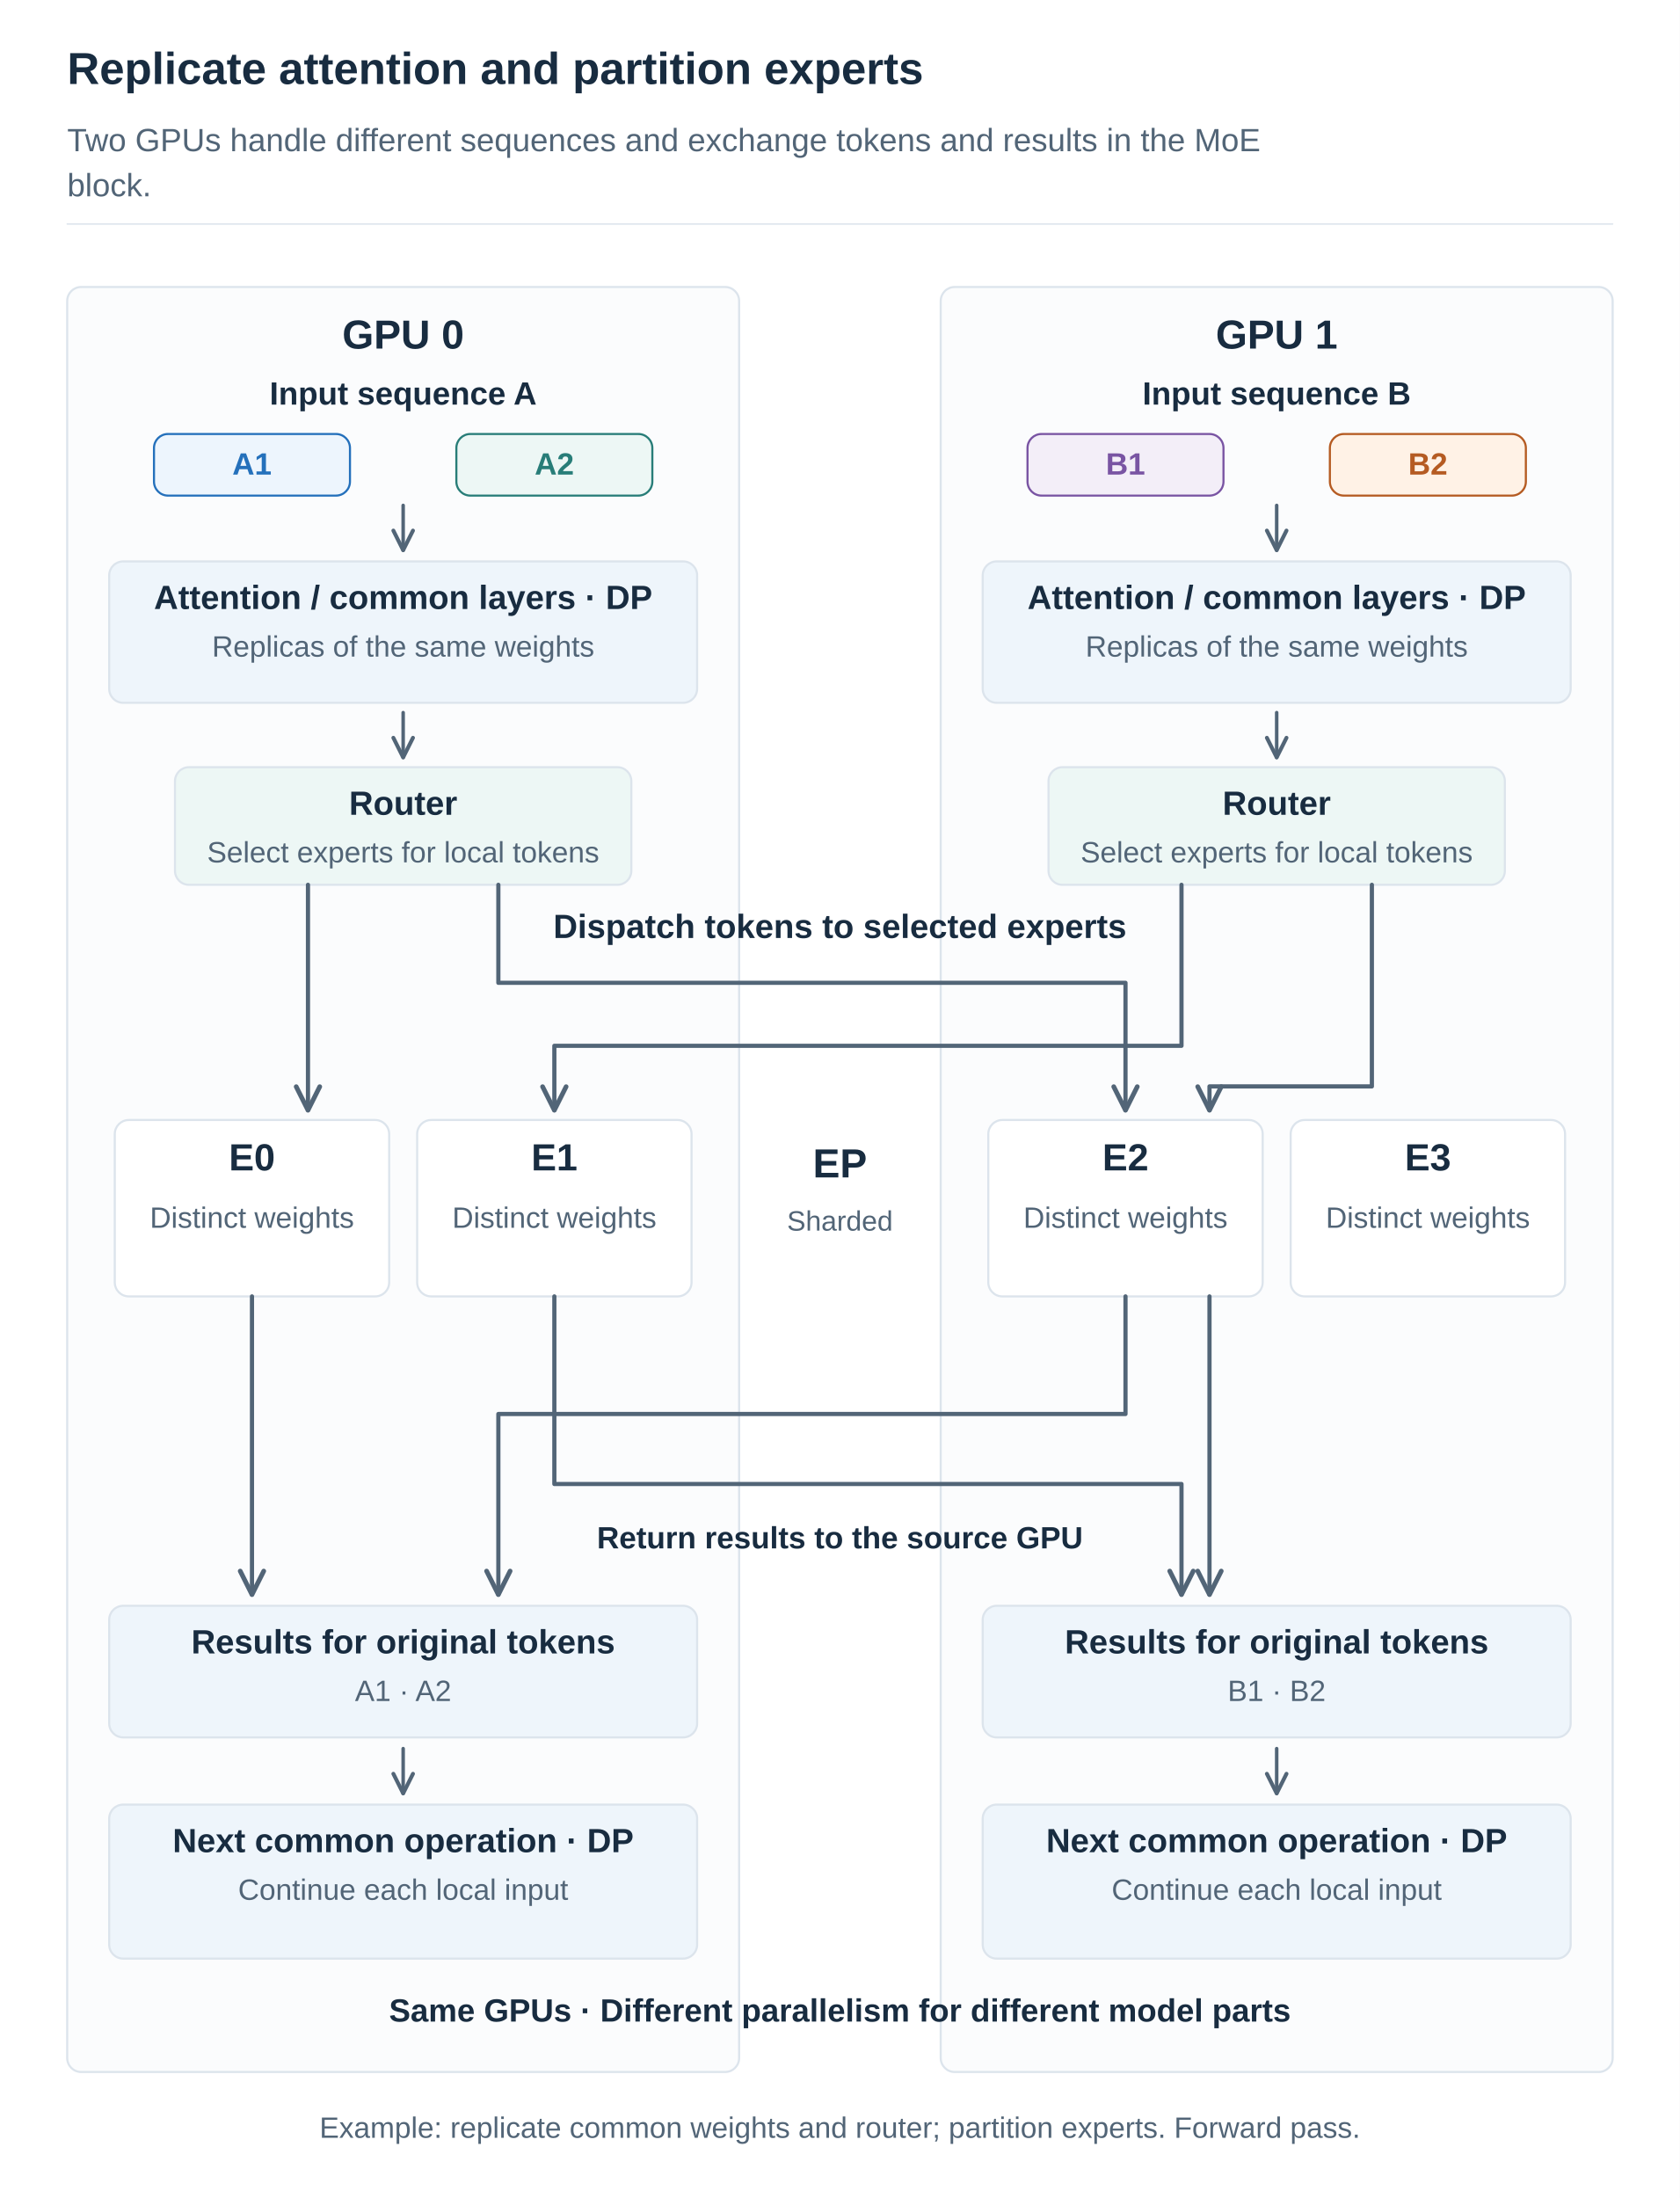
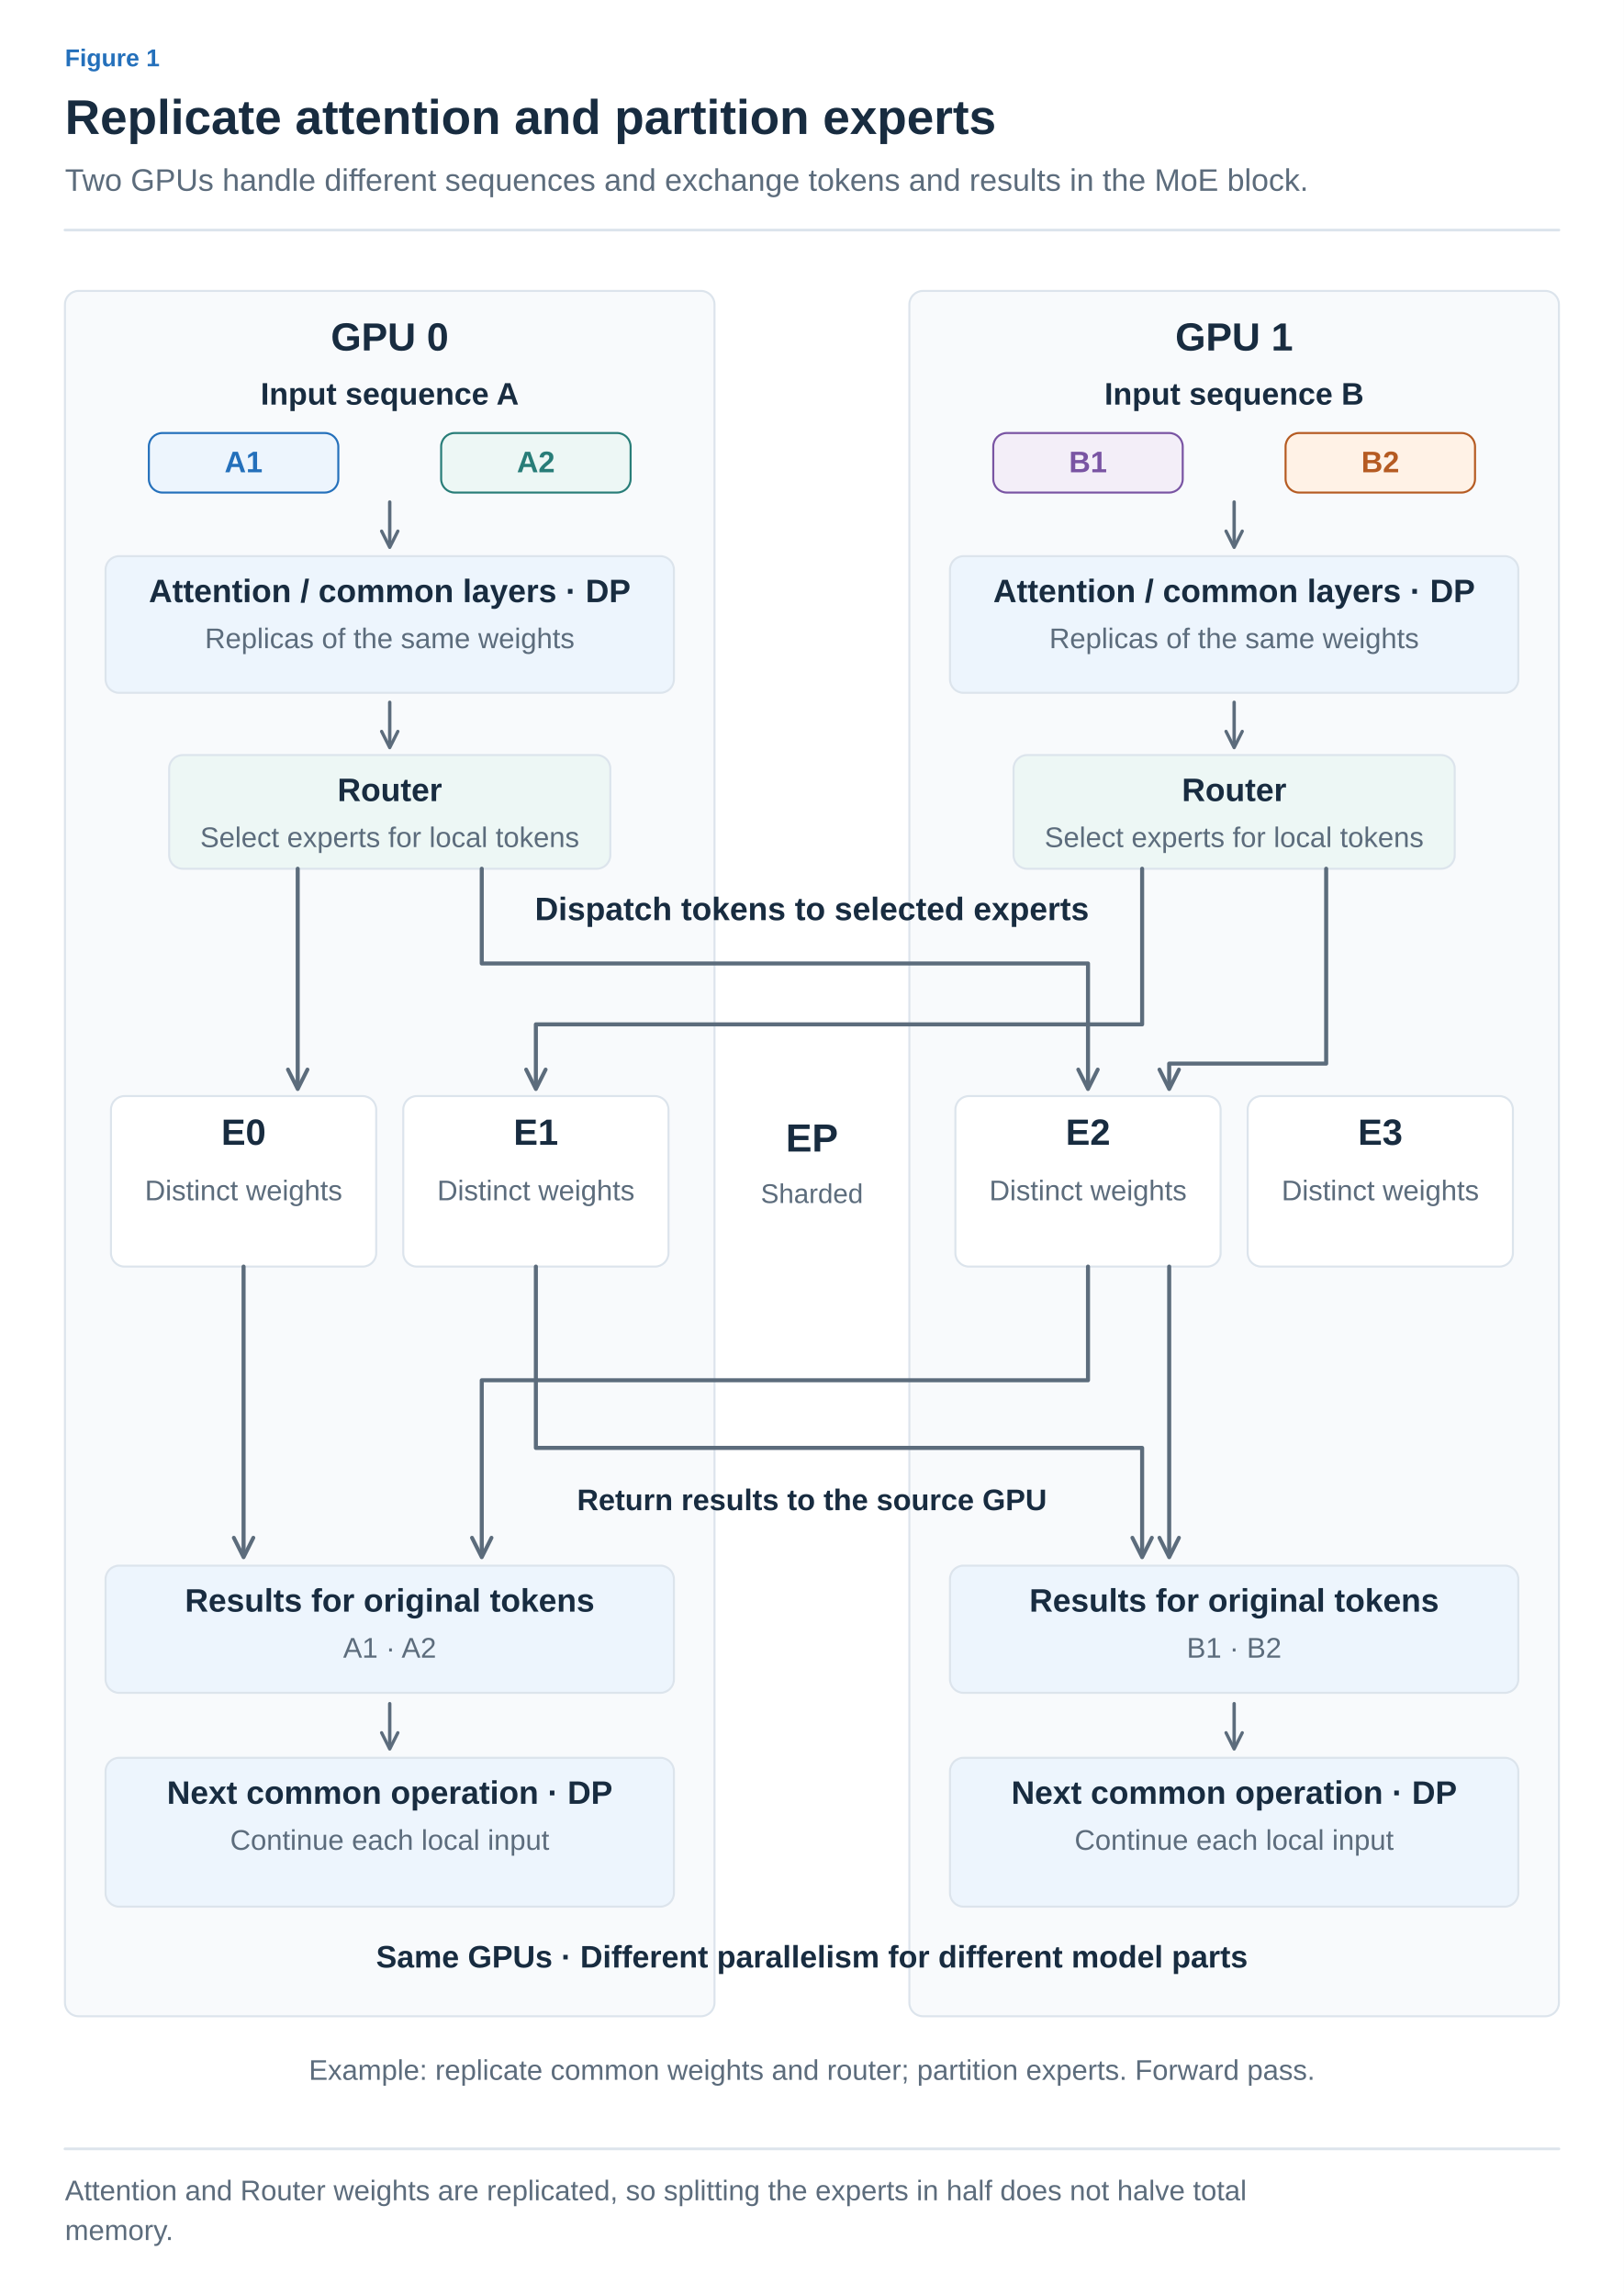
- <svg xmlns="http://www.w3.org/2000/svg" width="1200" height="1570" viewBox="0 0 1200 1570" role="img" aria-labelledby="title desc">
+ <svg xmlns="http://www.w3.org/2000/svg" width="1200" height="1696" viewBox="0 0 1200 1696" role="img" aria-labelledby="title desc">
  <defs>
-     <marker id="arrow" viewBox="0 0 10 10" refX="9" refY="5" markerWidth="7" markerHeight="7" orient="auto">
-       <path d="M1 1 L9 5 L1 9" fill="none" stroke="#526577" stroke-width="1.6" />
+     <marker id="arrow-ink" viewBox="0 0 10 10" refX="8" refY="5" markerWidth="6" markerHeight="6" orient="auto">
+       <path d="M1 1 L9 5 L1 9" fill="none" stroke="#182C40" stroke-width="1.6" />
+     </marker>
+     <marker id="arrow-muted" viewBox="0 0 10 10" refX="8" refY="5" markerWidth="6" markerHeight="6" orient="auto">
+       <path d="M1 1 L9 5 L1 9" fill="none" stroke="#5C6C7C" stroke-width="1.6" />
+     </marker>
+     <marker id="arrow-line" viewBox="0 0 10 10" refX="8" refY="5" markerWidth="6" markerHeight="6" orient="auto">
+       <path d="M1 1 L9 5 L1 9" fill="none" stroke="#DCE4EC" stroke-width="1.6" />
+     </marker>
+     <marker id="arrow-paper" viewBox="0 0 10 10" refX="8" refY="5" markerWidth="6" markerHeight="6" orient="auto">
+       <path d="M1 1 L9 5 L1 9" fill="none" stroke="#FFFFFF" stroke-width="1.6" />
+     </marker>
+     <marker id="arrow-blue" viewBox="0 0 10 10" refX="8" refY="5" markerWidth="6" markerHeight="6" orient="auto">
+       <path d="M1 1 L9 5 L1 9" fill="none" stroke="#2470BB" stroke-width="1.6" />
+     </marker>
+     <marker id="arrow-teal" viewBox="0 0 10 10" refX="8" refY="5" markerWidth="6" markerHeight="6" orient="auto">
+       <path d="M1 1 L9 5 L1 9" fill="none" stroke="#287D78" stroke-width="1.6" />
+     </marker>
+     <marker id="arrow-orange" viewBox="0 0 10 10" refX="8" refY="5" markerWidth="6" markerHeight="6" orient="auto">
+       <path d="M1 1 L9 5 L1 9" fill="none" stroke="#B55B22" stroke-width="1.6" />
+     </marker>
+     <marker id="arrow-purple" viewBox="0 0 10 10" refX="8" refY="5" markerWidth="6" markerHeight="6" orient="auto">
+       <path d="M1 1 L9 5 L1 9" fill="none" stroke="#7954A3" stroke-width="1.6" />
+     </marker>
+     <marker id="arrow-gray" viewBox="0 0 10 10" refX="8" refY="5" markerWidth="6" markerHeight="6" orient="auto">
+       <path d="M1 1 L9 5 L1 9" fill="none" stroke="#657789" stroke-width="1.6" />
+     </marker>
+     <marker id="arrow-red" viewBox="0 0 10 10" refX="8" refY="5" markerWidth="6" markerHeight="6" orient="auto">
+       <path d="M1 1 L9 5 L1 9" fill="none" stroke="#B34242" stroke-width="1.6" />
+     </marker>
+     <marker id="arrow-indigo" viewBox="0 0 10 10" refX="8" refY="5" markerWidth="6" markerHeight="6" orient="auto">
+       <path d="M1 1 L9 5 L1 9" fill="none" stroke="#4C60A8" stroke-width="1.6" />
+     </marker>
+     <marker id="arrow-slate" viewBox="0 0 10 10" refX="8" refY="5" markerWidth="6" markerHeight="6" orient="auto">
+       <path d="M1 1 L9 5 L1 9" fill="none" stroke="#8191A0" stroke-width="1.6" />
+     </marker>
+     <marker id="arrow-surface" viewBox="0 0 10 10" refX="8" refY="5" markerWidth="6" markerHeight="6" orient="auto">
+       <path d="M1 1 L9 5 L1 9" fill="none" stroke="#F8FAFC" stroke-width="1.6" />
    </marker>
  </defs>
-   <style>text{font-family:Arial,"Apple SD Gothic Neo","Noto Sans KR",sans-serif}path{stroke-linecap:round;stroke-linejoin:round}</style>
-   <rect width="1200" height="1570" fill="white" />
-   <text x="48" y="60.0" fill="#182C40" font-size="32" font-weight="700" text-anchor="start">Replicate attention and partition experts</text>
-   <text x="48" y="108.0" fill="#526577" font-size="23" font-weight="400" text-anchor="start">Two GPUs handle different sequences and exchange tokens and results in the MoE</text>
-   <text x="48" y="140.2" fill="#526577" font-size="23" font-weight="400" text-anchor="start">block.</text>
-   <path d="M48,160 H1152" stroke="#DCE4EC" />
-   <rect x="48" y="205" width="480" height="1275" rx="10" fill="#fbfcfd" stroke="#DCE4EC" stroke-width="1.5" />
-   <text x="288" y="249.0" fill="#182C40" font-size="29" font-weight="700" text-anchor="middle">GPU 0</text>
-   <rect x="672" y="205" width="480" height="1275" rx="10" fill="#fbfcfd" stroke="#DCE4EC" stroke-width="1.5" />
-   <text x="912" y="249.0" fill="#182C40" font-size="29" font-weight="700" text-anchor="middle">GPU 1</text>
-   <text x="288" y="289.0" fill="#182C40" font-size="23" font-weight="700" text-anchor="middle">Input sequence A</text>
-   <rect x="110.0" y="310" width="140" height="44" rx="10" fill="#EDF5FD" stroke="#2470BB" stroke-width="1.5" />
-   <text x="180" y="339.0" fill="#2470BB" font-size="22" font-weight="700" text-anchor="middle">A1</text>
-   <rect x="326.0" y="310" width="140" height="44" rx="10" fill="#EDF7F5" stroke="#287D78" stroke-width="1.5" />
-   <text x="396" y="339.0" fill="#287D78" font-size="22" font-weight="700" text-anchor="middle">A2</text>
-   <path d="M288,361 L288,393" stroke="#526577" stroke-width="2.5" fill="none" marker-end="url(#arrow)" />
-   <rect x="78.0" y="401" width="420" height="101" rx="10" fill="#eef5fb" stroke="#DCE4EC" stroke-width="1.5" />
-   <text x="288" y="435.0" fill="#182C40" font-size="24" font-weight="700" text-anchor="middle">Attention / common layers · DP</text>
-   <text x="288" y="469.0" fill="#526577" font-size="21" font-weight="400" text-anchor="middle">Replicas of the same weights</text>
-   <path d="M288,509 L288,541" stroke="#526577" stroke-width="2.5" fill="none" marker-end="url(#arrow)" />
-   <rect x="125.0" y="548" width="326" height="84" rx="10" fill="#edf7f5" stroke="#DCE4EC" stroke-width="1.5" />
-   <text x="288" y="582.0" fill="#182C40" font-size="24" font-weight="700" text-anchor="middle">Router</text>
-   <text x="288" y="616.0" fill="#526577" font-size="21" font-weight="400" text-anchor="middle">Select experts for local tokens</text>
-   <text x="912" y="289.0" fill="#182C40" font-size="23" font-weight="700" text-anchor="middle">Input sequence B</text>
-   <rect x="734.0" y="310" width="140" height="44" rx="10" fill="#F3EEF8" stroke="#7954A3" stroke-width="1.5" />
-   <text x="804" y="339.0" fill="#7954A3" font-size="22" font-weight="700" text-anchor="middle">B1</text>
-   <rect x="950.0" y="310" width="140" height="44" rx="10" fill="#FFF2E6" stroke="#B55B22" stroke-width="1.5" />
-   <text x="1020" y="339.0" fill="#B55B22" font-size="22" font-weight="700" text-anchor="middle">B2</text>
-   <path d="M912,361 L912,393" stroke="#526577" stroke-width="2.5" fill="none" marker-end="url(#arrow)" />
-   <rect x="702.0" y="401" width="420" height="101" rx="10" fill="#eef5fb" stroke="#DCE4EC" stroke-width="1.5" />
-   <text x="912" y="435.0" fill="#182C40" font-size="24" font-weight="700" text-anchor="middle">Attention / common layers · DP</text>
-   <text x="912" y="469.0" fill="#526577" font-size="21" font-weight="400" text-anchor="middle">Replicas of the same weights</text>
-   <path d="M912,509 L912,541" stroke="#526577" stroke-width="2.5" fill="none" marker-end="url(#arrow)" />
-   <rect x="749.0" y="548" width="326" height="84" rx="10" fill="#edf7f5" stroke="#DCE4EC" stroke-width="1.5" />
-   <text x="912" y="582.0" fill="#182C40" font-size="24" font-weight="700" text-anchor="middle">Router</text>
-   <text x="912" y="616.0" fill="#526577" font-size="21" font-weight="400" text-anchor="middle">Select experts for local tokens</text>
-   <text x="600" y="670.0" fill="#182C40" font-size="24" font-weight="700" text-anchor="middle">Dispatch tokens to selected experts</text>
-   <path d="M220,632 L220,793" fill="none" stroke="#526577" stroke-width="3" marker-end="url(#arrow)" />
-   <path d="M356,632 L356,702 L804,702 L804,793" fill="none" stroke="#526577" stroke-width="3" marker-end="url(#arrow)" />
-   <path d="M844,632 L844,747 L396,747 L396,793" fill="none" stroke="#526577" stroke-width="3" marker-end="url(#arrow)" />
-   <path d="M980,632 L980,776 L864,776 L864,793" fill="none" stroke="#526577" stroke-width="3" marker-end="url(#arrow)" />
-   <rect x="82" y="800" width="196" height="126" rx="10" fill="white" stroke="#DCE4EC" stroke-width="1.5" />
-   <text x="180" y="836.0" fill="#182C40" font-size="27" font-weight="700" text-anchor="middle">E0</text>
-   <rect x="298" y="800" width="196" height="126" rx="10" fill="white" stroke="#DCE4EC" stroke-width="1.5" />
-   <text x="396" y="836.0" fill="#182C40" font-size="27" font-weight="700" text-anchor="middle">E1</text>
-   <rect x="706" y="800" width="196" height="126" rx="10" fill="white" stroke="#DCE4EC" stroke-width="1.5" />
-   <text x="804" y="836.0" fill="#182C40" font-size="27" font-weight="700" text-anchor="middle">E2</text>
-   <rect x="922" y="800" width="196" height="126" rx="10" fill="white" stroke="#DCE4EC" stroke-width="1.5" />
-   <text x="1020" y="836.0" fill="#182C40" font-size="27" font-weight="700" text-anchor="middle">E3</text>
-   <text x="180" y="877.0" fill="#526577" font-size="21" font-weight="400" text-anchor="middle">Distinct weights</text>
-   <text x="396" y="877.0" fill="#526577" font-size="21" font-weight="400" text-anchor="middle">Distinct weights</text>
-   <text x="804" y="877.0" fill="#526577" font-size="21" font-weight="400" text-anchor="middle">Distinct weights</text>
-   <text x="1020" y="877.0" fill="#526577" font-size="21" font-weight="400" text-anchor="middle">Distinct weights</text>
-   <text x="600" y="841.0" fill="#182C40" font-size="29" font-weight="700" text-anchor="middle">EP</text>
-   <text x="600" y="879.0" fill="#526577" font-size="20" font-weight="400" text-anchor="middle">Sharded</text>
-   <path d="M180,926 L180,1139" fill="none" stroke="#526577" stroke-width="3" marker-end="url(#arrow)" />
-   <path d="M804,926 L804,1010 L356,1010 L356,1139" fill="none" stroke="#526577" stroke-width="3" marker-end="url(#arrow)" />
-   <path d="M396,926 L396,1060 L844,1060 L844,1139" fill="none" stroke="#526577" stroke-width="3" marker-end="url(#arrow)" />
-   <path d="M864,926 L864,1139" fill="none" stroke="#526577" stroke-width="3" marker-end="url(#arrow)" />
-   <text x="600" y="1106.0" fill="#182C40" font-size="22" font-weight="700" text-anchor="middle">Return results to the source GPU</text>
-   <rect x="78.0" y="1147" width="420" height="94" rx="10" fill="#eef5fb" stroke="#DCE4EC" stroke-width="1.5" />
-   <text x="288" y="1181.0" fill="#182C40" font-size="24" font-weight="700" text-anchor="middle">Results for original tokens</text>
-   <text x="288" y="1215.0" fill="#526577" font-size="21" font-weight="400" text-anchor="middle">A1 · A2</text>
-   <path d="M288,1249 L288,1281" stroke="#526577" stroke-width="2.5" fill="none" marker-end="url(#arrow)" />
-   <rect x="78.0" y="1289" width="420" height="110" rx="10" fill="#eef5fb" stroke="#DCE4EC" stroke-width="1.5" />
-   <text x="288" y="1323.0" fill="#182C40" font-size="24" font-weight="700" text-anchor="middle">Next common operation · DP</text>
-   <text x="288" y="1357.0" fill="#526577" font-size="21" font-weight="400" text-anchor="middle">Continue each local input</text>
-   <rect x="702.0" y="1147" width="420" height="94" rx="10" fill="#eef5fb" stroke="#DCE4EC" stroke-width="1.5" />
-   <text x="912" y="1181.0" fill="#182C40" font-size="24" font-weight="700" text-anchor="middle">Results for original tokens</text>
-   <text x="912" y="1215.0" fill="#526577" font-size="21" font-weight="400" text-anchor="middle">B1 · B2</text>
-   <path d="M912,1249 L912,1281" stroke="#526577" stroke-width="2.5" fill="none" marker-end="url(#arrow)" />
-   <rect x="702.0" y="1289" width="420" height="110" rx="10" fill="#eef5fb" stroke="#DCE4EC" stroke-width="1.5" />
-   <text x="912" y="1323.0" fill="#182C40" font-size="24" font-weight="700" text-anchor="middle">Next common operation · DP</text>
-   <text x="912" y="1357.0" fill="#526577" font-size="21" font-weight="400" text-anchor="middle">Continue each local input</text>
-   <text x="600" y="1444.0" fill="#182C40" font-size="23" font-weight="700" text-anchor="middle">Same GPUs · Different parallelism for different model parts</text>
-   <text x="600" y="1527.0" fill="#526577" font-size="21" font-weight="400" text-anchor="middle">Example: replicate common weights and router; partition experts. Forward pass.</text>
+   <style>text{font-family:Arial,"Apple SD Gothic Neo","Noto Sans KR",sans-serif}text[font-family]{font-family:Menlo,Consolas,monospace}path{stroke-linecap:round;stroke-linejoin:round}</style>
+   <rect width="100%" height="100%" fill="white" />
+   <text x="48" y="49" fill="#2470BB" font-size="18" font-weight="600" text-anchor="start" data-max-width="1104">Figure 1</text>
+   <text x="48" y="99" fill="#182C40" font-size="36" font-weight="700" text-anchor="start" data-max-width="1104">Replicate attention and partition experts</text>
+   <text x="48" y="141" fill="#5C6C7C" font-size="23" font-weight="400" text-anchor="start" data-max-width="1104">Two GPUs handle different sequences and exchange tokens and results in the MoE block.</text>
+   <path d="M48,170 H1152" stroke="#DCE4EC" stroke-width="2" />
+   <g transform="translate(48 206) scale(1)" data-panel="1">
+     <g transform="translate(-48 -196)">
+       <rect x="48" y="205" width="480" height="1275" rx="10" fill="#F8FAFC" stroke="#DCE4EC" stroke-width="1.5" />
+       <text x="288" y="249" fill="#182C40" font-size="29" font-weight="700" text-anchor="middle">GPU 0</text>
+       <rect x="672" y="205" width="480" height="1275" rx="10" fill="#F8FAFC" stroke="#DCE4EC" stroke-width="1.5" />
+       <text x="912" y="249" fill="#182C40" font-size="29" font-weight="700" text-anchor="middle">GPU 1</text>
+       <text x="288" y="289" fill="#182C40" font-size="23" font-weight="700" text-anchor="middle">Input sequence A</text>
+       <rect x="110" y="310" width="140" height="44" rx="10" fill="#EDF5FD" stroke="#2470BB" stroke-width="1.5" />
+       <text x="180" y="339" fill="#2470BB" font-size="22" font-weight="700" text-anchor="middle">A1</text>
+       <rect x="326" y="310" width="140" height="44" rx="10" fill="#EDF7F5" stroke="#287D78" stroke-width="1.5" />
+       <text x="396" y="339" fill="#287D78" font-size="22" font-weight="700" text-anchor="middle">A2</text>
+       <path d="M288,361 L288,393" stroke="#5C6C7C" stroke-width="2.5" fill="none" marker-end="url(#arrow-muted)" />
+       <rect x="78" y="401" width="420" height="101" rx="10" fill="#EDF5FD" stroke="#DCE4EC" stroke-width="1.5" />
+       <text x="288" y="435" fill="#182C40" font-size="24" font-weight="700" text-anchor="middle">Attention / common layers · DP</text>
+       <text x="288" y="469" fill="#5C6C7C" font-size="21" font-weight="400" text-anchor="middle">Replicas of the same weights</text>
+       <path d="M288,509 L288,541" stroke="#5C6C7C" stroke-width="2.5" fill="none" marker-end="url(#arrow-muted)" />
+       <rect x="125" y="548" width="326" height="84" rx="10" fill="#EDF7F5" stroke="#DCE4EC" stroke-width="1.5" />
+       <text x="288" y="582" fill="#182C40" font-size="24" font-weight="700" text-anchor="middle">Router</text>
+       <text x="288" y="616" fill="#5C6C7C" font-size="21" font-weight="400" text-anchor="middle">Select experts for local tokens</text>
+       <text x="912" y="289" fill="#182C40" font-size="23" font-weight="700" text-anchor="middle">Input sequence B</text>
+       <rect x="734" y="310" width="140" height="44" rx="10" fill="#F3EEF8" stroke="#7954A3" stroke-width="1.5" />
+       <text x="804" y="339" fill="#7954A3" font-size="22" font-weight="700" text-anchor="middle">B1</text>
+       <rect x="950" y="310" width="140" height="44" rx="10" fill="#FFF2E6" stroke="#B55B22" stroke-width="1.5" />
+       <text x="1020" y="339" fill="#B55B22" font-size="22" font-weight="700" text-anchor="middle">B2</text>
+       <path d="M912,361 L912,393" stroke="#5C6C7C" stroke-width="2.5" fill="none" marker-end="url(#arrow-muted)" />
+       <rect x="702" y="401" width="420" height="101" rx="10" fill="#EDF5FD" stroke="#DCE4EC" stroke-width="1.5" />
+       <text x="912" y="435" fill="#182C40" font-size="24" font-weight="700" text-anchor="middle">Attention / common layers · DP</text>
+       <text x="912" y="469" fill="#5C6C7C" font-size="21" font-weight="400" text-anchor="middle">Replicas of the same weights</text>
+       <path d="M912,509 L912,541" stroke="#5C6C7C" stroke-width="2.5" fill="none" marker-end="url(#arrow-muted)" />
+       <rect x="749" y="548" width="326" height="84" rx="10" fill="#EDF7F5" stroke="#DCE4EC" stroke-width="1.5" />
+       <text x="912" y="582" fill="#182C40" font-size="24" font-weight="700" text-anchor="middle">Router</text>
+       <text x="912" y="616" fill="#5C6C7C" font-size="21" font-weight="400" text-anchor="middle">Select experts for local tokens</text>
+       <text x="600" y="670" fill="#182C40" font-size="24" font-weight="700" text-anchor="middle">Dispatch tokens to selected experts</text>
+       <path d="M220,632 L220,793" fill="none" stroke="#5C6C7C" stroke-width="3" marker-end="url(#arrow-muted)" />
+       <path d="M356,632 L356,702 L804,702 L804,793" fill="none" stroke="#5C6C7C" stroke-width="3" marker-end="url(#arrow-muted)" />
+       <path d="M844,632 L844,747 L396,747 L396,793" fill="none" stroke="#5C6C7C" stroke-width="3" marker-end="url(#arrow-muted)" />
+       <path d="M980,632 L980,776 L864,776 L864,793" fill="none" stroke="#5C6C7C" stroke-width="3" marker-end="url(#arrow-muted)" />
+       <rect x="82" y="800" width="196" height="126" rx="10" fill="white" stroke="#DCE4EC" stroke-width="1.5" />
+       <text x="180" y="836" fill="#182C40" font-size="27" font-weight="700" text-anchor="middle">E0</text>
+       <rect x="298" y="800" width="196" height="126" rx="10" fill="white" stroke="#DCE4EC" stroke-width="1.5" />
+       <text x="396" y="836" fill="#182C40" font-size="27" font-weight="700" text-anchor="middle">E1</text>
+       <rect x="706" y="800" width="196" height="126" rx="10" fill="white" stroke="#DCE4EC" stroke-width="1.5" />
+       <text x="804" y="836" fill="#182C40" font-size="27" font-weight="700" text-anchor="middle">E2</text>
+       <rect x="922" y="800" width="196" height="126" rx="10" fill="white" stroke="#DCE4EC" stroke-width="1.5" />
+       <text x="1020" y="836" fill="#182C40" font-size="27" font-weight="700" text-anchor="middle">E3</text>
+       <text x="180" y="877" fill="#5C6C7C" font-size="21" font-weight="400" text-anchor="middle">Distinct weights</text>
+       <text x="396" y="877" fill="#5C6C7C" font-size="21" font-weight="400" text-anchor="middle">Distinct weights</text>
+       <text x="804" y="877" fill="#5C6C7C" font-size="21" font-weight="400" text-anchor="middle">Distinct weights</text>
+       <text x="1020" y="877" fill="#5C6C7C" font-size="21" font-weight="400" text-anchor="middle">Distinct weights</text>
+       <text x="600" y="841" fill="#182C40" font-size="29" font-weight="700" text-anchor="middle">EP</text>
+       <text x="600" y="879" fill="#5C6C7C" font-size="20" font-weight="400" text-anchor="middle">Sharded</text>
+       <path d="M180,926 L180,1139" fill="none" stroke="#5C6C7C" stroke-width="3" marker-end="url(#arrow-muted)" />
+       <path d="M804,926 L804,1010 L356,1010 L356,1139" fill="none" stroke="#5C6C7C" stroke-width="3" marker-end="url(#arrow-muted)" />
+       <path d="M396,926 L396,1060 L844,1060 L844,1139" fill="none" stroke="#5C6C7C" stroke-width="3" marker-end="url(#arrow-muted)" />
+       <path d="M864,926 L864,1139" fill="none" stroke="#5C6C7C" stroke-width="3" marker-end="url(#arrow-muted)" />
+       <text x="600" y="1106" fill="#182C40" font-size="22" font-weight="700" text-anchor="middle">Return results to the source GPU</text>
+       <rect x="78" y="1147" width="420" height="94" rx="10" fill="#EDF5FD" stroke="#DCE4EC" stroke-width="1.5" />
+       <text x="288" y="1181" fill="#182C40" font-size="24" font-weight="700" text-anchor="middle">Results for original tokens</text>
+       <text x="288" y="1215" fill="#5C6C7C" font-size="21" font-weight="400" text-anchor="middle">A1 · A2</text>
+       <path d="M288,1249 L288,1281" stroke="#5C6C7C" stroke-width="2.5" fill="none" marker-end="url(#arrow-muted)" />
+       <rect x="78" y="1289" width="420" height="110" rx="10" fill="#EDF5FD" stroke="#DCE4EC" stroke-width="1.5" />
+       <text x="288" y="1323" fill="#182C40" font-size="24" font-weight="700" text-anchor="middle">Next common operation · DP</text>
+       <text x="288" y="1357" fill="#5C6C7C" font-size="21" font-weight="400" text-anchor="middle">Continue each local input</text>
+       <rect x="702" y="1147" width="420" height="94" rx="10" fill="#EDF5FD" stroke="#DCE4EC" stroke-width="1.5" />
+       <text x="912" y="1181" fill="#182C40" font-size="24" font-weight="700" text-anchor="middle">Results for original tokens</text>
+       <text x="912" y="1215" fill="#5C6C7C" font-size="21" font-weight="400" text-anchor="middle">B1 · B2</text>
+       <path d="M912,1249 L912,1281" stroke="#5C6C7C" stroke-width="2.5" fill="none" marker-end="url(#arrow-muted)" />
+       <rect x="702" y="1289" width="420" height="110" rx="10" fill="#EDF5FD" stroke="#DCE4EC" stroke-width="1.5" />
+       <text x="912" y="1323" fill="#182C40" font-size="24" font-weight="700" text-anchor="middle">Next common operation · DP</text>
+       <text x="912" y="1357" fill="#5C6C7C" font-size="21" font-weight="400" text-anchor="middle">Continue each local input</text>
+       <text x="600" y="1444" fill="#182C40" font-size="23" font-weight="700" text-anchor="middle">Same GPUs · Different parallelism for different model parts</text>
+       <text x="600" y="1527" fill="#5C6C7C" font-size="21" font-weight="400" text-anchor="middle">Example: replicate common weights and router; partition experts. Forward pass.</text>
+     </g>
+   </g>
+   <path d="M48,1588 H1152" stroke="#DCE4EC" stroke-width="2" />
+   <text x="48" y="1626" fill="#5C6C7C" font-size="21" font-weight="400" text-anchor="start" data-max-width="1104">Attention and Router weights are replicated, so splitting the experts in half does not halve total</text>
+   <text x="48" y="1655.4" fill="#5C6C7C" font-size="21" font-weight="400" text-anchor="start" data-max-width="1104">memory.</text>
</svg>
